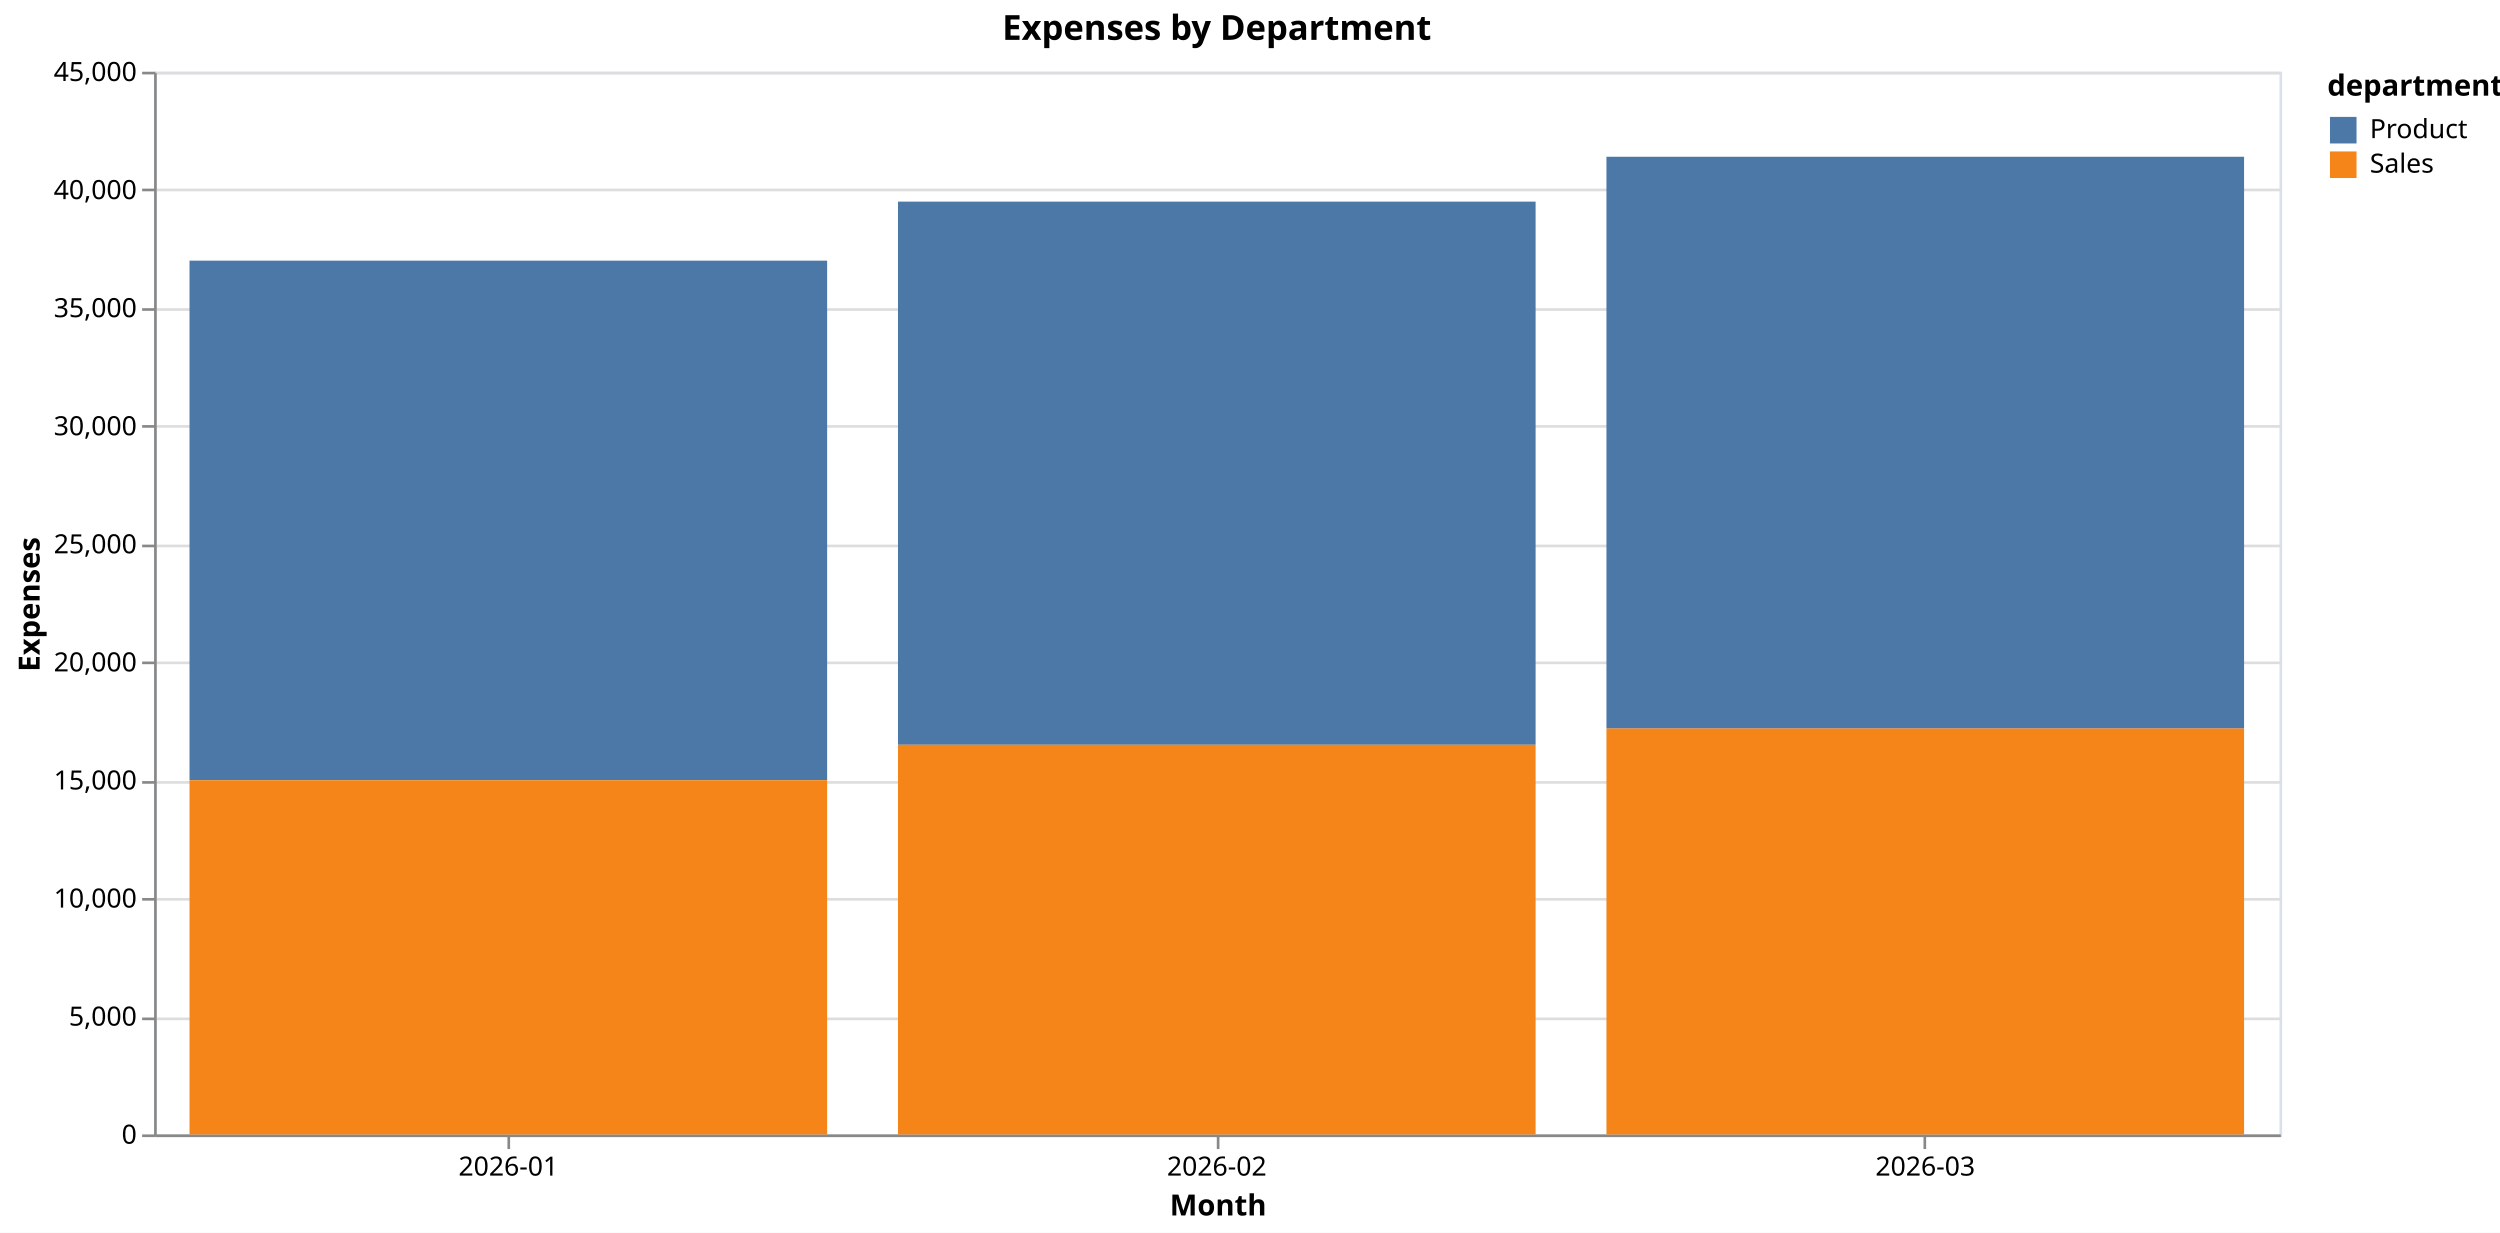
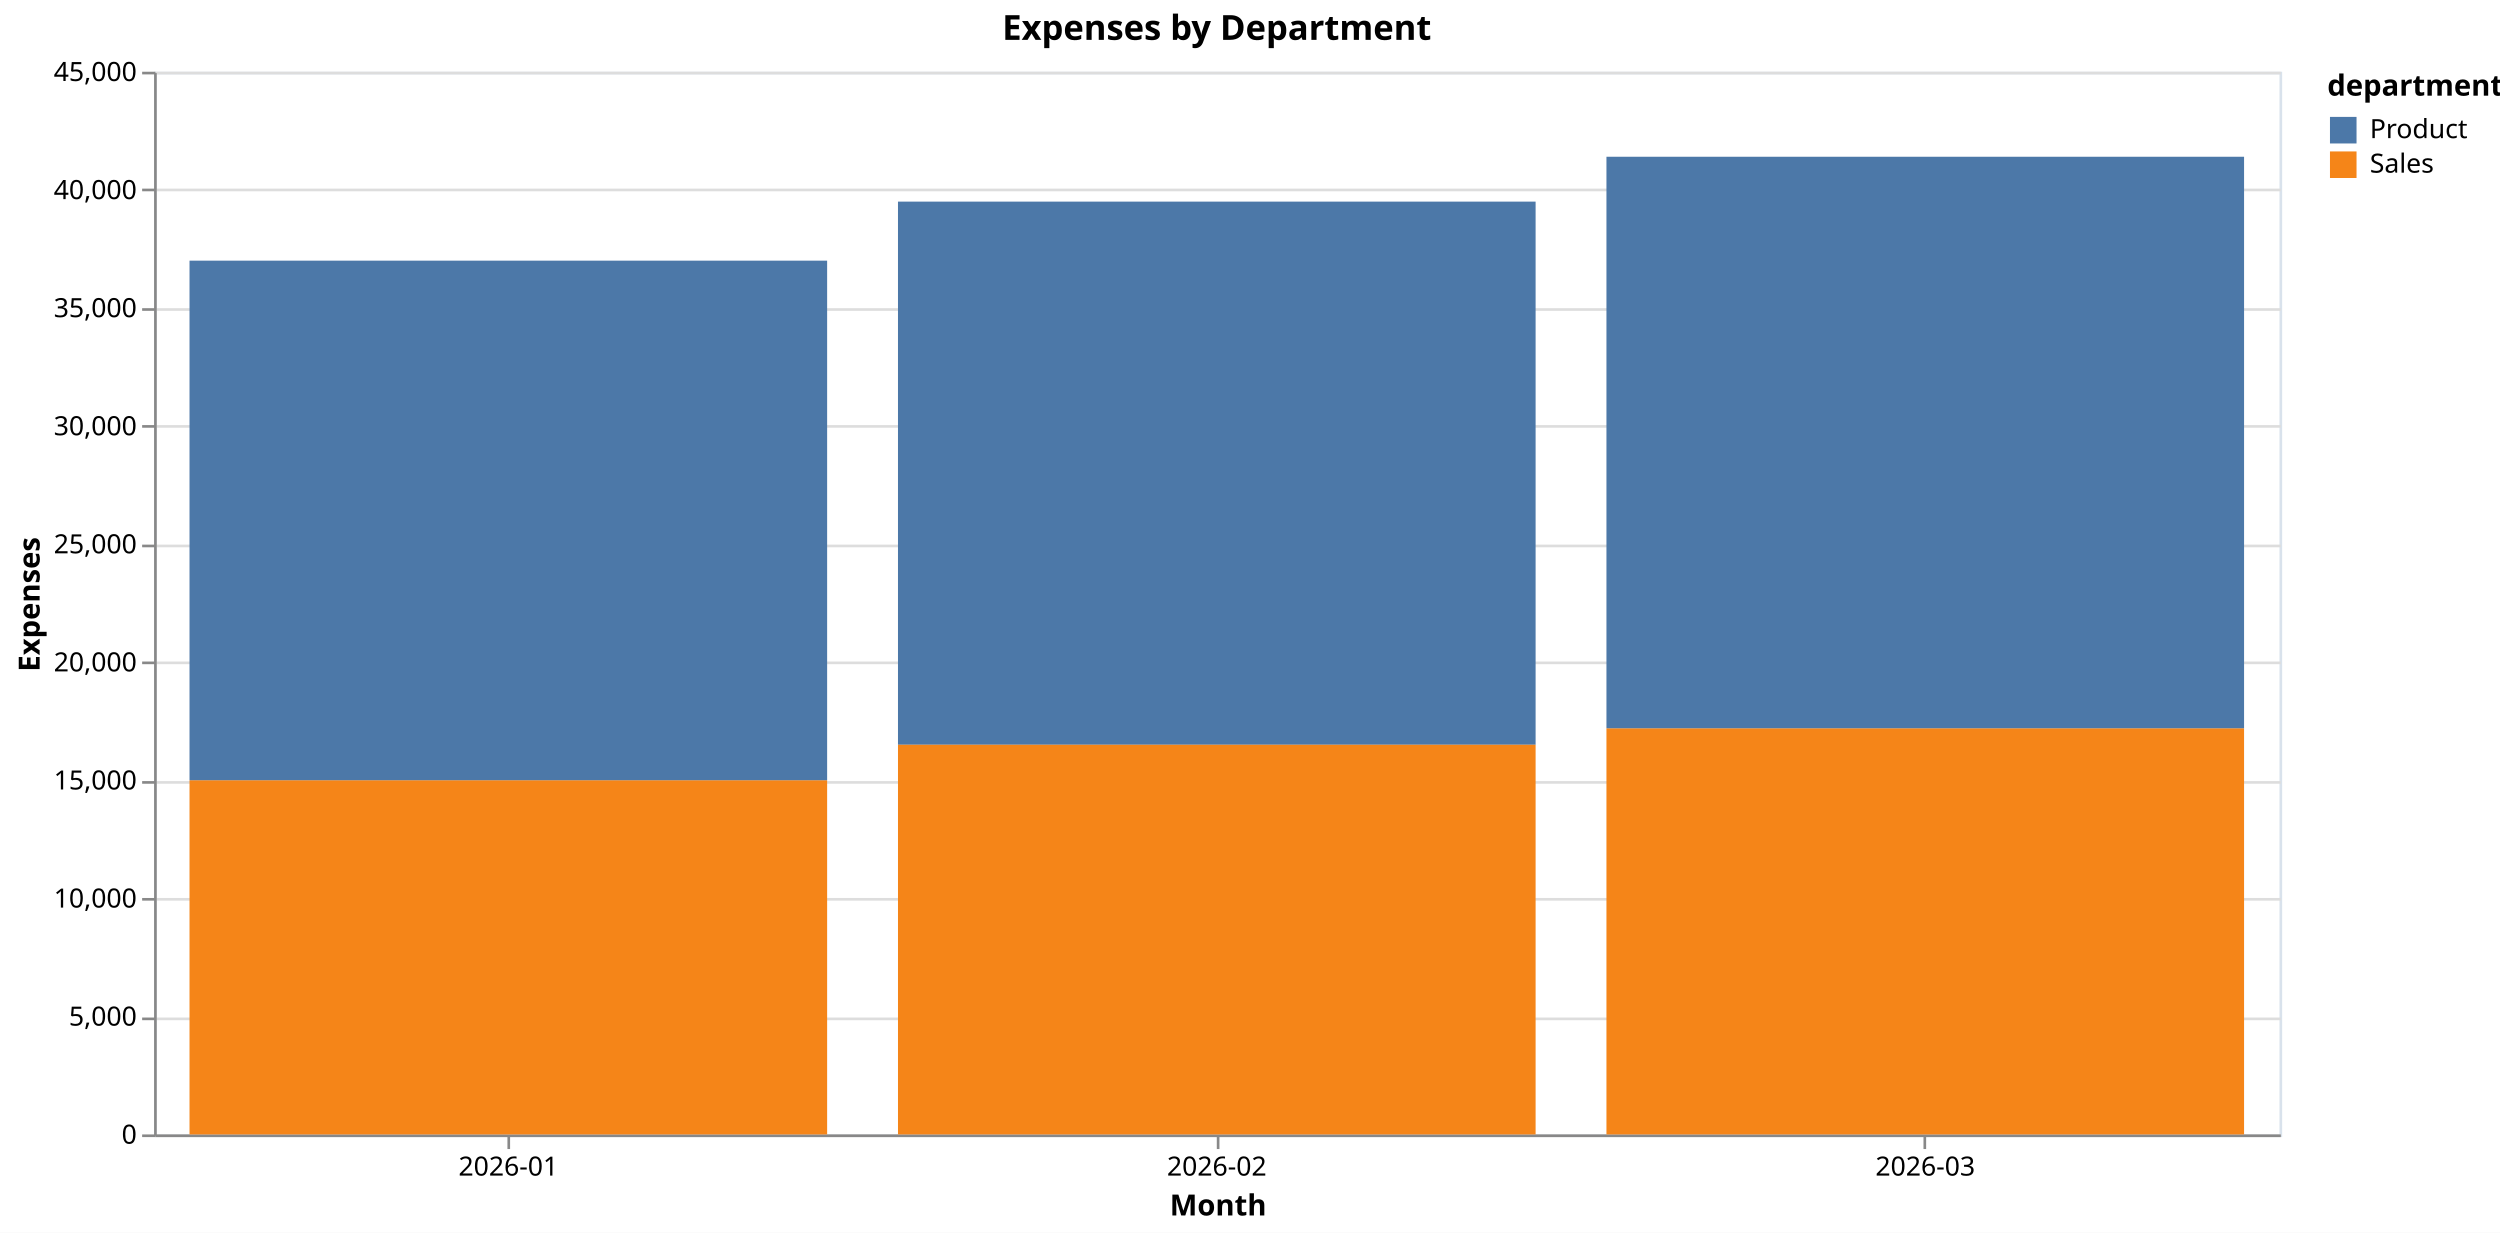
<svg xmlns="http://www.w3.org/2000/svg" version="1.1" class="marks" width="941" height="464" viewBox="0 0 941 464">
  <rect width="941" height="464" fill="white" />
  <g fill="none" stroke-miterlimit="10" transform="translate(58,27)">
    <g class="mark-group role-frame root" role="graphics-object" aria-roledescription="group mark container">
      <g transform="translate(0,0)">
        <path class="background" aria-hidden="true" d="M0.5,0.5h800v400h-800Z" stroke="#d9e2ec" />
        <g>
          <g class="mark-group role-axis" aria-hidden="true">
            <g transform="translate(0.5,0.5)">
              <path class="background" aria-hidden="true" d="M0,0h0v0h0Z" pointer-events="none" />
              <g>
                <g class="mark-rule role-axis-grid" pointer-events="none">
                  <line transform="translate(0,400)" x2="800" y2="0" stroke="#ddd" stroke-width="1" opacity="1" />
                  <line transform="translate(0,356)" x2="800" y2="0" stroke="#ddd" stroke-width="1" opacity="1" />
                  <line transform="translate(0,311)" x2="800" y2="0" stroke="#ddd" stroke-width="1" opacity="1" />
                  <line transform="translate(0,267)" x2="800" y2="0" stroke="#ddd" stroke-width="1" opacity="1" />
                  <line transform="translate(0,222)" x2="800" y2="0" stroke="#ddd" stroke-width="1" opacity="1" />
                  <line transform="translate(0,178)" x2="800" y2="0" stroke="#ddd" stroke-width="1" opacity="1" />
                  <line transform="translate(0,133)" x2="800" y2="0" stroke="#ddd" stroke-width="1" opacity="1" />
                  <line transform="translate(0,89)" x2="800" y2="0" stroke="#ddd" stroke-width="1" opacity="1" />
                  <line transform="translate(0,44)" x2="800" y2="0" stroke="#ddd" stroke-width="1" opacity="1" />
                  <line transform="translate(0,0)" x2="800" y2="0" stroke="#ddd" stroke-width="1" opacity="1" />
                </g>
              </g>
              <path class="foreground" aria-hidden="true" d="" pointer-events="none" display="none" />
            </g>
          </g>
          <g class="mark-group role-axis" role="graphics-symbol" aria-roledescription="axis" aria-label="X-axis titled 'Month' for a discrete scale with 3 values: 2026-01, 2026-02, 2026-03">
            <g transform="translate(0.5,400.5)">
              <path class="background" aria-hidden="true" d="M0,0h0v0h0Z" pointer-events="none" />
              <g>
                <g class="mark-rule role-axis-tick" pointer-events="none">
                  <line transform="translate(133,0)" x2="0" y2="5" stroke="#888" stroke-width="1" opacity="1" />
                  <line transform="translate(400,0)" x2="0" y2="5" stroke="#888" stroke-width="1" opacity="1" />
                  <line transform="translate(666,0)" x2="0" y2="5" stroke="#888" stroke-width="1" opacity="1" />
                </g>
                <g class="mark-text role-axis-label" pointer-events="none">
                  <text text-anchor="middle" transform="translate(132.8333,15)" font-family="sans-serif" font-size="10px" fill="#000" opacity="1">2026-01</text>
                  <text text-anchor="middle" transform="translate(399.5,15)" font-family="sans-serif" font-size="10px" fill="#000" opacity="1">2026-02</text>
                  <text text-anchor="middle" transform="translate(666.1667,15)" font-family="sans-serif" font-size="10px" fill="#000" opacity="1">2026-03</text>
                </g>
                <g class="mark-rule role-axis-domain" pointer-events="none">
                  <line transform="translate(0,0)" x2="800" y2="0" stroke="#888" stroke-width="1" opacity="1" />
                </g>
                <g class="mark-text role-axis-title" pointer-events="none">
                  <text text-anchor="middle" transform="translate(400,30)" font-family="sans-serif" font-size="11px" font-weight="bold" fill="#000" opacity="1">Month</text>
                </g>
              </g>
              <path class="foreground" aria-hidden="true" d="" pointer-events="none" display="none" />
            </g>
          </g>
          <g class="mark-group role-axis" role="graphics-symbol" aria-roledescription="axis" aria-label="Y-axis titled 'Expenses' for a linear scale with values from 0 to 45,000">
            <g transform="translate(0.5,0.5)">
              <path class="background" aria-hidden="true" d="M0,0h0v0h0Z" pointer-events="none" />
              <g>
                <g class="mark-rule role-axis-tick" pointer-events="none">
                  <line transform="translate(0,400)" x2="-5" y2="0" stroke="#888" stroke-width="1" opacity="1" />
                  <line transform="translate(0,356)" x2="-5" y2="0" stroke="#888" stroke-width="1" opacity="1" />
                  <line transform="translate(0,311)" x2="-5" y2="0" stroke="#888" stroke-width="1" opacity="1" />
                  <line transform="translate(0,267)" x2="-5" y2="0" stroke="#888" stroke-width="1" opacity="1" />
                  <line transform="translate(0,222)" x2="-5" y2="0" stroke="#888" stroke-width="1" opacity="1" />
                  <line transform="translate(0,178)" x2="-5" y2="0" stroke="#888" stroke-width="1" opacity="1" />
                  <line transform="translate(0,133)" x2="-5" y2="0" stroke="#888" stroke-width="1" opacity="1" />
                  <line transform="translate(0,89)" x2="-5" y2="0" stroke="#888" stroke-width="1" opacity="1" />
                  <line transform="translate(0,44)" x2="-5" y2="0" stroke="#888" stroke-width="1" opacity="1" />
                  <line transform="translate(0,0)" x2="-5" y2="0" stroke="#888" stroke-width="1" opacity="1" />
                </g>
                <g class="mark-text role-axis-label" pointer-events="none">
                  <text text-anchor="end" transform="translate(-7,403)" font-family="sans-serif" font-size="10px" fill="#000" opacity="1">0</text>
                  <text text-anchor="end" transform="translate(-7,358.5556)" font-family="sans-serif" font-size="10px" fill="#000" opacity="1">5,000</text>
                  <text text-anchor="end" transform="translate(-7,314.1111)" font-family="sans-serif" font-size="10px" fill="#000" opacity="1">10,000</text>
                  <text text-anchor="end" transform="translate(-7,269.6667)" font-family="sans-serif" font-size="10px" fill="#000" opacity="1">15,000</text>
                  <text text-anchor="end" transform="translate(-7,225.2222)" font-family="sans-serif" font-size="10px" fill="#000" opacity="1">20,000</text>
                  <text text-anchor="end" transform="translate(-7,180.7778)" font-family="sans-serif" font-size="10px" fill="#000" opacity="1">25,000</text>
                  <text text-anchor="end" transform="translate(-7,136.3333)" font-family="sans-serif" font-size="10px" fill="#000" opacity="1">30,000</text>
                  <text text-anchor="end" transform="translate(-7,91.88889)" font-family="sans-serif" font-size="10px" fill="#000" opacity="1">35,000</text>
                  <text text-anchor="end" transform="translate(-7,47.44444)" font-family="sans-serif" font-size="10px" fill="#000" opacity="1">40,000</text>
                  <text text-anchor="end" transform="translate(-7,3)" font-family="sans-serif" font-size="10px" fill="#000" opacity="1">45,000</text>
                </g>
                <g class="mark-rule role-axis-domain" pointer-events="none">
                  <line transform="translate(0,400)" x2="0" y2="-400" stroke="#888" stroke-width="1" opacity="1" />
                </g>
                <g class="mark-text role-axis-title" pointer-events="none">
                  <text text-anchor="middle" transform="translate(-41.58594,200) rotate(-90) translate(0,-2)" font-family="sans-serif" font-size="11px" font-weight="bold" fill="#000" opacity="1">Expenses</text>
                </g>
              </g>
              <path class="foreground" aria-hidden="true" d="" pointer-events="none" display="none" />
            </g>
          </g>
          <g class="mark-rect role-mark marks" role="graphics-object" aria-roledescription="rect mark container">
            <path aria-label="Month: 2026-02; Expenses: 23000; department: Product; month: 2026-02; expenses: 23000" role="graphics-symbol" aria-roledescription="bar" d="M280,48.889h240v204.444h-240Z" fill="#4c78a8" opacity="1" />
            <path aria-label="Month: 2026-03; Expenses: 17200; department: Sales; month: 2026-03; expenses: 17200" role="graphics-symbol" aria-roledescription="bar" d="M546.667,247.111h240v152.889h-240Z" fill="#f58518" opacity="1" />
+             <path aria-label="Month: 2026-01; Expenses: 15000; department: Sales; month: 2026-01; expenses: 15000" role="graphics-symbol" aria-roledescription="bar" d="M13.333,266.667h240v133.333h-240Z" fill="#f58518" opacity="1" />
            <path aria-label="Month: 2026-01; Expenses: 22000; department: Product; month: 2026-01; expenses: 22000" role="graphics-symbol" aria-roledescription="bar" d="M13.333,71.111h240v195.556h-240Z" fill="#4c78a8" opacity="1" />
            <path aria-label="Month: 2026-02; Expenses: 16500; department: Sales; month: 2026-02; expenses: 16500" role="graphics-symbol" aria-roledescription="bar" d="M280,253.333h240v146.667h-240Z" fill="#f58518" opacity="1" />
            <path aria-label="Month: 2026-03; Expenses: 24200; department: Product; month: 2026-03; expenses: 24200" role="graphics-symbol" aria-roledescription="bar" d="M546.667,32h240v215.111h-240Z" fill="#4c78a8" opacity="1" />
-             <path aria-label="Month: 2026-01; Expenses: 15000; department: Sales; month: 2026-01; expenses: 15000" role="graphics-symbol" aria-roledescription="bar" d="M13.333,266.667h240v133.333h-240Z" fill="#f58518" opacity="1" />
          </g>
          <g class="mark-group role-legend" role="graphics-symbol" aria-roledescription="legend" aria-label="Symbol legend titled 'department' for fill color with 2 values: Product, Sales">
            <g transform="translate(818,0)">
              <path class="background" aria-hidden="true" d="M0,0h60v40h-60Z" pointer-events="none" />
              <g>
                <g class="mark-group role-legend-entry">
                  <g transform="translate(0,16)">
                    <path class="background" aria-hidden="true" d="M0,0h0v0h0Z" pointer-events="none" />
                    <g>
                      <g class="mark-group role-scope department_legend_entries" role="graphics-object" aria-roledescription="group mark container">
                        <g transform="translate(0,0)">
                          <path class="background" aria-hidden="true" d="M0,0h50.463v11h-50.463Z" opacity="1" />
                          <g>
                            <g class="mark-symbol role-legend-symbol department_legend_symbols">
                              <path transform="translate(6,6)" d="M-5,-5h10v10h-10Z" fill="#4c78a8" stroke-width="1.5" opacity="1" />
                            </g>
                            <g class="mark-text role-legend-label department_legend_labels">
                              <text text-anchor="start" transform="translate(16,9)" font-family="sans-serif" font-size="10px" fill="#000" opacity="1">Product</text>
                            </g>
                          </g>
                          <path class="foreground" aria-hidden="true" d="" display="none" />
                        </g>
                        <g transform="translate(0,13)">
                          <path class="background" aria-hidden="true" d="M0,0h50.463v11h-50.463Z" opacity="1" />
                          <g>
                            <g class="mark-symbol role-legend-symbol department_legend_symbols">
                              <path transform="translate(6,6)" d="M-5,-5h10v10h-10Z" fill="#f58518" stroke-width="1.5" opacity="1" />
                            </g>
                            <g class="mark-text role-legend-label department_legend_labels">
                              <text text-anchor="start" transform="translate(16,9)" font-family="sans-serif" font-size="10px" fill="#000" opacity="1">Sales</text>
                            </g>
                          </g>
                          <path class="foreground" aria-hidden="true" d="" display="none" />
                        </g>
                      </g>
                    </g>
                    <path class="foreground" aria-hidden="true" d="" pointer-events="none" display="none" />
                  </g>
                </g>
                <g class="mark-text role-legend-title" pointer-events="none">
                  <text text-anchor="start" transform="translate(0,9)" font-family="sans-serif" font-size="11px" font-weight="bold" fill="#000" opacity="1">department</text>
                </g>
              </g>
              <path class="foreground" aria-hidden="true" d="" pointer-events="none" display="none" />
            </g>
          </g>
          <g class="mark-group role-title">
            <g transform="translate(400,-22)">
              <path class="background" aria-hidden="true" d="M0,0h0v0h0Z" pointer-events="none" />
              <g>
                <g class="mark-text role-title-text" role="graphics-symbol" aria-roledescription="title" aria-label="Title text 'Expenses by Department'" pointer-events="none">
                  <text text-anchor="middle" transform="translate(0,10)" font-family="sans-serif" font-size="13px" font-weight="bold" fill="#000" opacity="1">Expenses by Department</text>
                </g>
              </g>
              <path class="foreground" aria-hidden="true" d="" pointer-events="none" display="none" />
            </g>
          </g>
        </g>
        <path class="foreground" aria-hidden="true" d="" display="none" />
      </g>
    </g>
  </g>
</svg>
